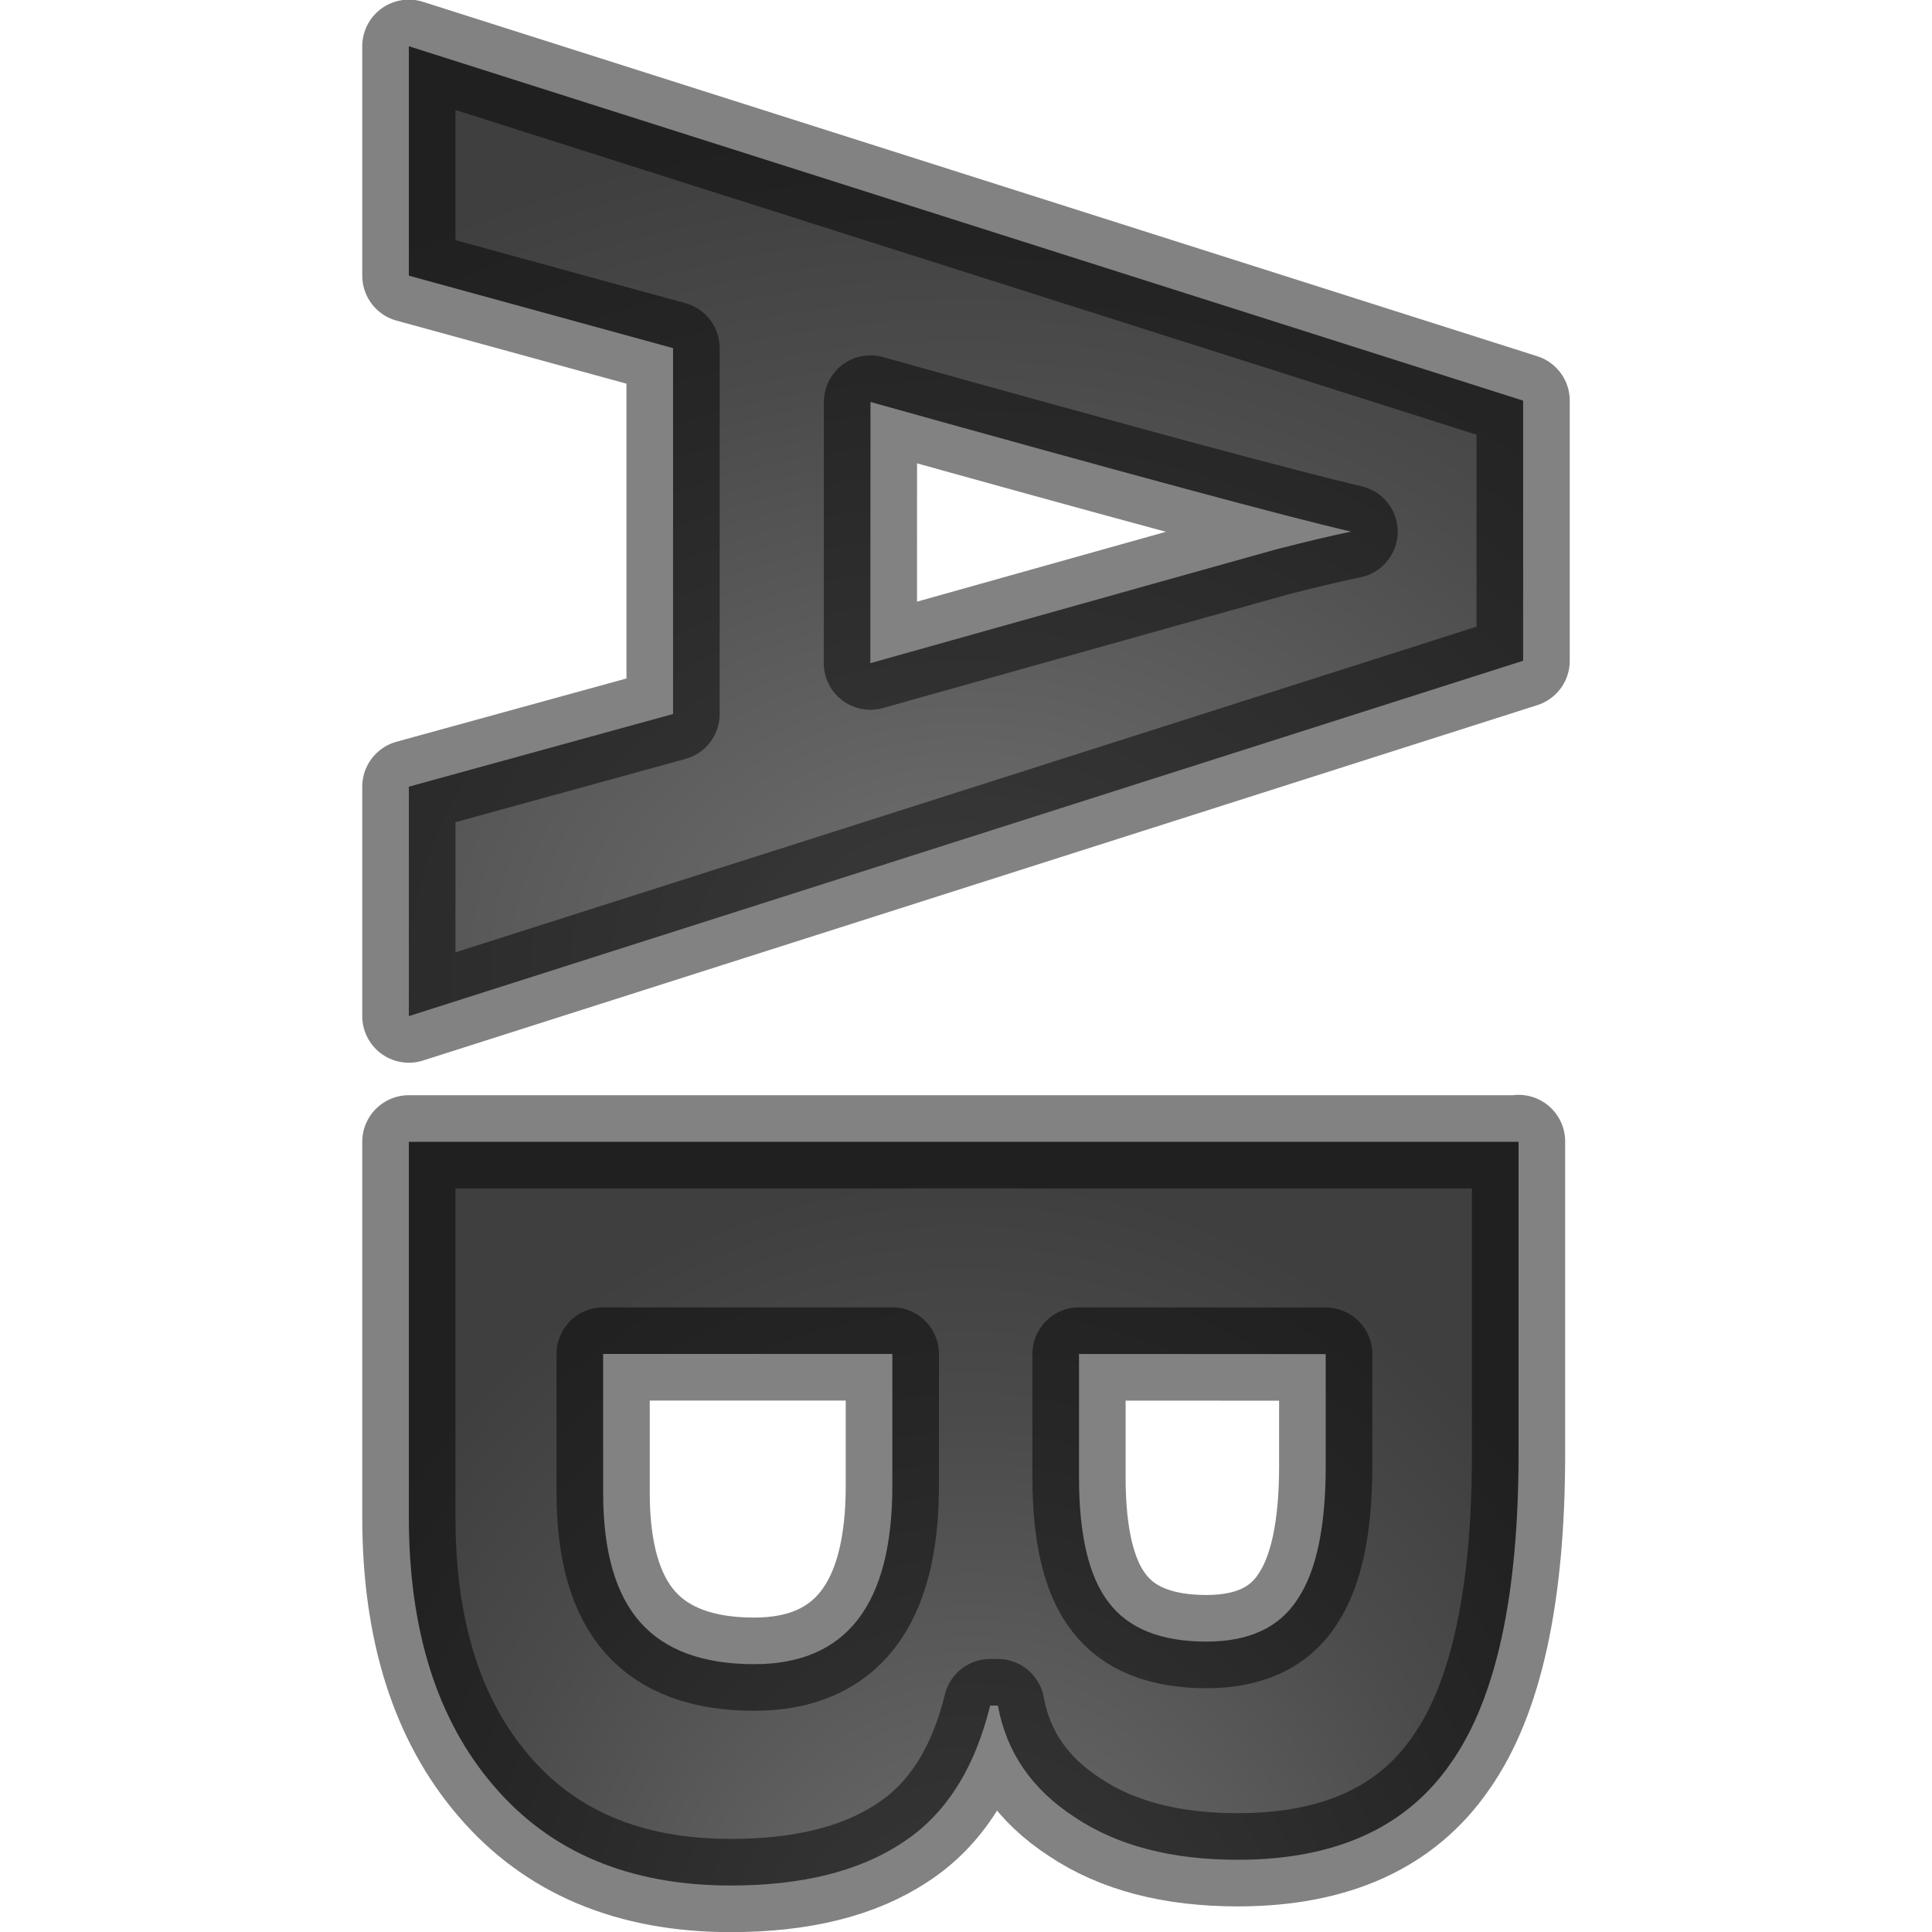
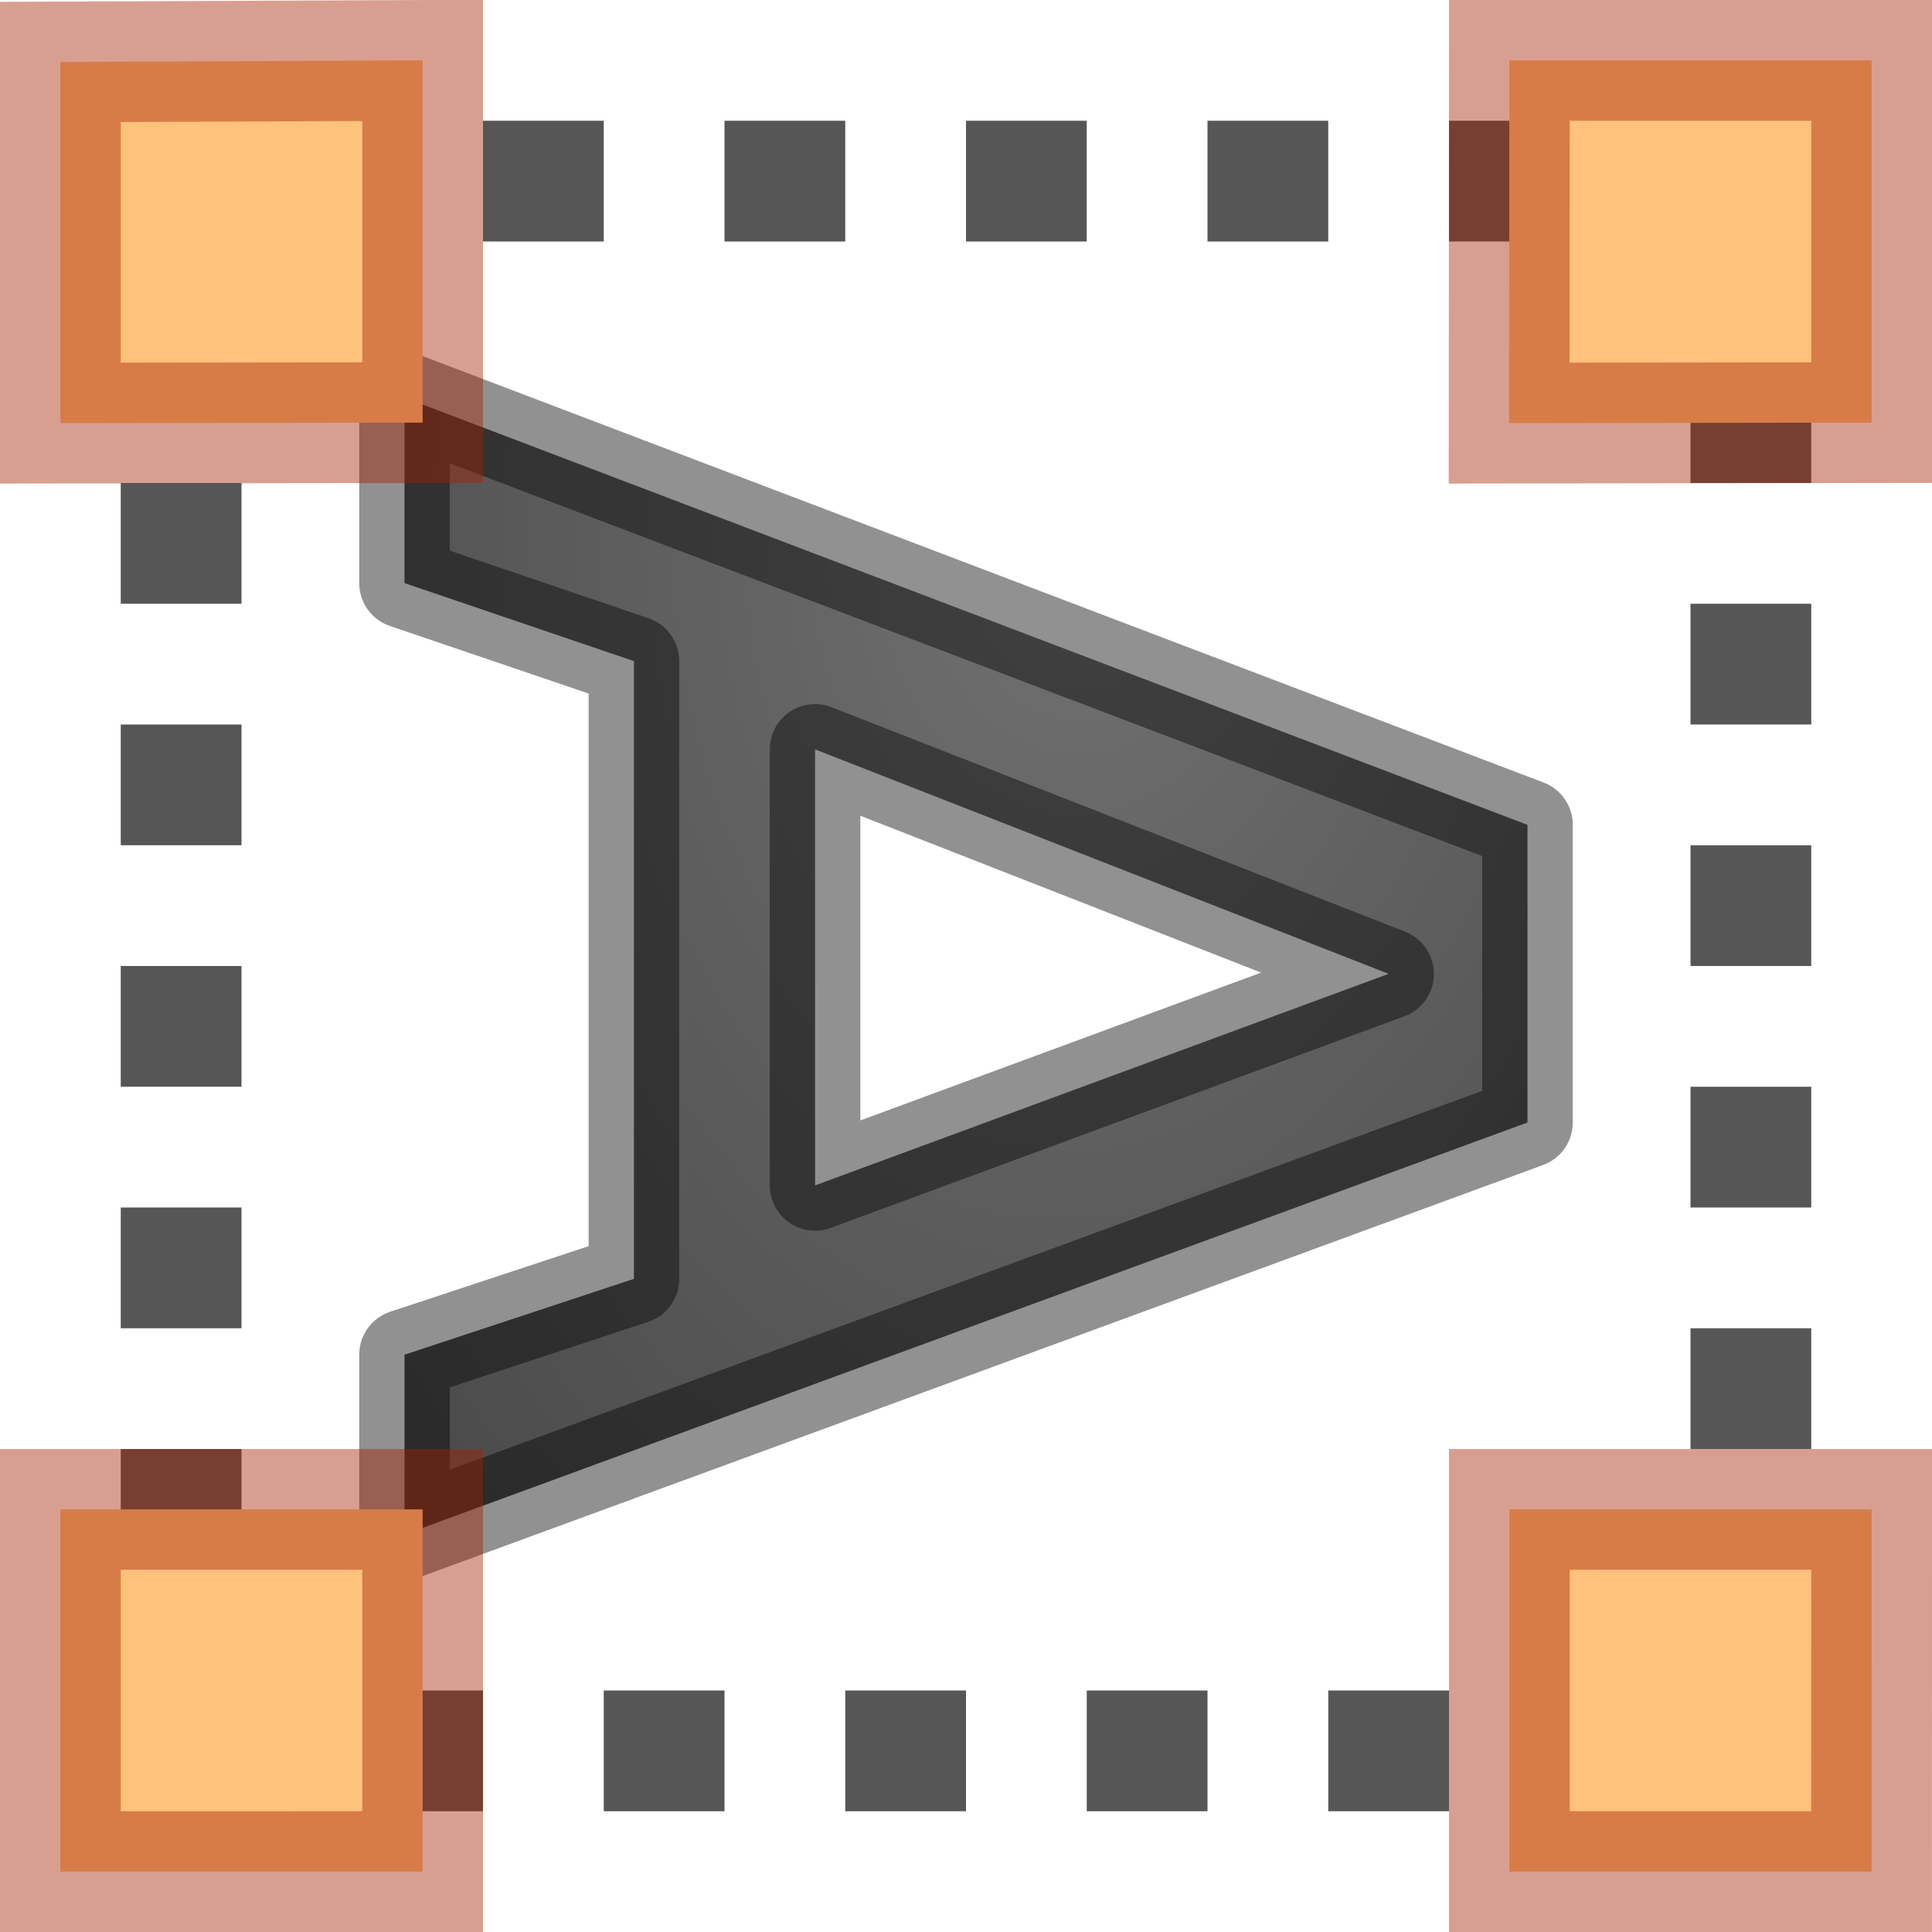
- <svg xmlns="http://www.w3.org/2000/svg" xmlns:xlink="http://www.w3.org/1999/xlink" viewBox="0 0 16 16">
-   <linearGradient id="a">
-     <stop offset="0" stop-color="#737373" />
-     <stop offset=".262" stop-color="#636363" />
-     <stop offset=".705" stop-color="#4b4b4b" />
-     <stop offset="1" stop-color="#3f3f3f" />
-   </linearGradient>
-   <radialGradient id="b" cx="8" cy="7.51" gradientTransform="matrix(-1.8 0 0 -1.4 22.4 18.5)" gradientUnits="userSpaceOnUse" r="5" xlink:href="#a" />
-   <radialGradient id="c" cx="8" cy="-2.953" gradientTransform="matrix(-1.2 .2 -.2 -1.4 16.9 -6.5)" gradientUnits="userSpaceOnUse" r="4.981" xlink:href="#a" />
- /&amp;amp;gt;<g stroke="#000" stroke-linejoin="round" stroke-opacity=".49" stroke-width=".772" transform="matrix(-1 0 0 -1 16 15.998)">
-     <path d="m12.614 9.483-2.188.602v3.03l2.188.6v1.9l-9.228-2.935v-2.154l9.228-2.943zm-3.822 1.023q-2.973.835-3.363.943-.39.1-.618.146.805.187 3.98 1.074z" fill="url(#b)" />
-     <path d="m3.424 6.545v-2.585q0-1.767.56-2.562.552-.802 1.766-.802.823 0 1.35.353.53.344.636.924h.064q.194-.79.728-1.136.534-.354 1.42-.354 1.258 0 1.962.824.704.818.704 2.227v3.108h-9.19zm3.64-1.76v-1.025q0-.715-.246-1.033-.245-.324-.81-.324-.53 0-.755.353-.232.346-.232 1.102v.926zm1.546 0h2.395v-1.15q0-.726-.308-1.073-.308-.346-.943-.346-1.144 0-1.144 1.477z" fill="url(#c)" />
+ <svg xmlns="http://www.w3.org/2000/svg" height="16" width="16" version="1.1" id="svg27">
+   <defs id="defs31" />
+   <radialGradient id="a" cx="10.056" cy="5.487" gradientTransform="matrix(-2.074652,-0.1296657,0.1967691,-3.148305,28.78335,28.5796)" gradientUnits="userSpaceOnUse" r="5.082" fx="10.056" fy="5.487">
+     <stop offset="0" stop-color="#737373" id="stop2" />
+     <stop offset=".262" stop-color="#636363" id="stop4" />
+     <stop offset=".705" stop-color="#4b4b4b" id="stop6" />
+     <stop offset="1" stop-color="#3f3f3f" id="stop8" />
+   </radialGradient>
+   <g transform="translate(0 -6)" id="g15">
+     <path d="m 5.25,16.591 v -5.116 l -1.9,-0.646 v -1.536 l 9.3,3.538 v 2.465 l -9.3,3.412 v -1.489 z m 1.5,-4.385 v 3.611 l 4.75,-1.752 z" style="fill:url(#a);stroke:#000000;stroke-width:0.75;stroke-linecap:round;stroke-linejoin:round;stroke-opacity:0.431" id="path11" />
+     <path d="m2 8h1v-1h-1zm2 0h1v-1h-1zm2 0h1v-1h-1zm2 0h1v-1h-1zm2 0h1v-1h-1zm2 0h1v-1h-1zm2 0h1v-1h-1zm-13 1h1v-1h-1zm13 1h1v-1h-1zm-13 1h1v-1h-1zm13 1h1v-1h-1zm-13 1h1v-1h-1zm13 1h1v-1h-1zm-13 1h1v-1h-1zm13 1h1v-1h-1zm-13 1h1v-1h-1zm13 1h1v-1h-1zm-13 1h1v-1h-1zm13 1h1v-1h-1zm-13 1h1v-1h-1zm2 0h1v-1h-1zm2 0h1v-1h-1zm2 0h1v-1h-1zm2 0h1v-1h-1zm2 0h1v-1h-1zm2 0h1v-1h-1z" id="path13" fill="#565656" />
+   </g>
+   <g fill="#ffc27d" stroke="#a62100" stroke-opacity=".43" id="g25">
+     <path d="m 12.5,0.5 h 3 v 3 l -3.002,0.004 z" id="path17" />
+     <path d="M 0.5,0.513 3.5,0.5 v 3 l -3,0.004 z" id="path19" />
+     <path d="m 0.5,12.5 h 3 v 3 l -3,3e-4 z" id="path21" />
+     <path d="m 12.5,12.5 h 3 l -4e-4,3 L 12.5,15.5 Z" id="path23" />
  </g>
</svg>
